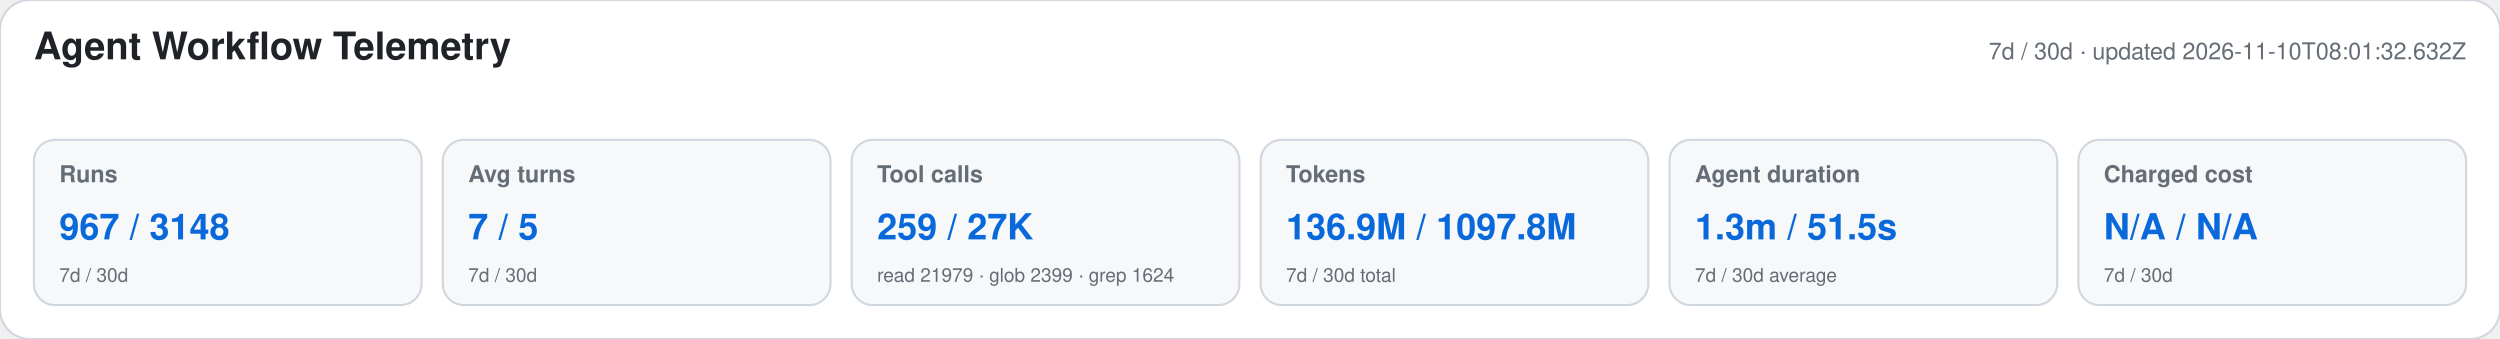
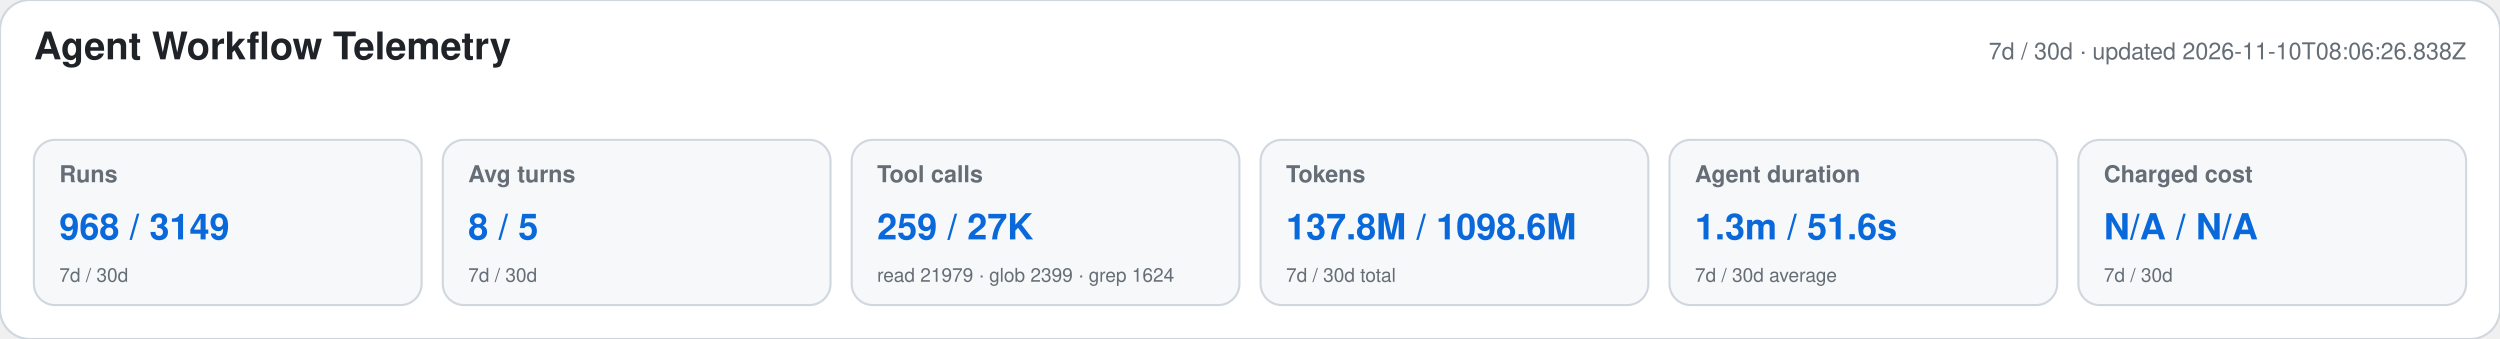
<svg xmlns="http://www.w3.org/2000/svg" width="1180" height="160" viewBox="0 0 1180 160" role="img" aria-labelledby="title desc">
  <style>text{font-family:-apple-system,BlinkMacSystemFont,"Segoe UI",Helvetica,Arial,sans-serif}.heading{font-size:18px;font-weight:650;fill:#1f2328}.meta,.label,.secondary{fill:#656d76}.meta,.label{font-size:11px}.label{font-weight:600}.primary{font-size:17px;font-weight:700;fill:#0969da}.secondary{font-size:9px}</style>
  <rect width="1180" height="160" rx="14" fill="#ffffff" stroke="#d0d7de" />
  <text x="16" y="28" class="heading">Agent Workflow Telemetry</text>
-   <text x="1164" y="28" text-anchor="end" class="meta">7d / 30d · updated 2026-11-10T08:01:32.632Z</text>
+   <text x="1164" y="28" text-anchor="end" class="meta">7d / 30d · updated 2026-11-10T08:06:26.838Z</text>
  <g>
    <rect x="16" y="66" width="183" height="78" rx="10" fill="#f6f8fa" stroke="#d0d7de" />
    <text x="28" y="86" class="label">Runs</text>
-     <text x="28" y="113" class="primary">967 / 3148</text>
+     <text x="28" y="113" class="primary">968 / 3149</text>
    <text x="28" y="133" class="secondary">7d / 30d</text>
  </g>
  <g>
    <rect x="209" y="66" width="183" height="78" rx="10" fill="#f6f8fa" stroke="#d0d7de" />
    <text x="221" y="86" class="label">Avg turns</text>
-     <text x="221" y="113" class="primary">7 / 5</text>
+     <text x="221" y="113" class="primary">8 / 5</text>
    <text x="221" y="133" class="secondary">7d / 30d</text>
  </g>
  <g>
    <rect x="402" y="66" width="183" height="78" rx="10" fill="#f6f8fa" stroke="#d0d7de" />
    <text x="414" y="86" class="label">Tool calls</text>
    <text x="414" y="113" class="primary">259 / 27K</text>
    <text x="414" y="133" class="secondary">read 21979 · glob 2399 · grep 1624</text>
  </g>
  <g>
    <rect x="595" y="66" width="183" height="78" rx="10" fill="#f6f8fa" stroke="#d0d7de" />
    <text x="607" y="86" class="label">Tokens</text>
-     <text x="607" y="113" class="primary">136.9M / 1097.8M</text>
+     <text x="607" y="113" class="primary">137.8M / 1098.6M</text>
    <text x="607" y="133" class="secondary">7d / 30d total</text>
  </g>
  <g>
    <rect x="788" y="66" width="183" height="78" rx="10" fill="#f6f8fa" stroke="#d0d7de" />
    <text x="800" y="86" class="label">Agent duration</text>
-     <text x="800" y="113" class="primary">1.3m / 51.5s</text>
+     <text x="800" y="113" class="primary">1.3m / 51.6s</text>
    <text x="800" y="133" class="secondary">7d / 30d average</text>
  </g>
  <g>
    <rect x="981" y="66" width="183" height="78" rx="10" fill="#f6f8fa" stroke="#d0d7de" />
    <text x="993" y="86" class="label">Charged cost</text>
    <text x="993" y="113" class="primary">N/A / N/A</text>
    <text x="993" y="133" class="secondary">7d / 30d</text>
  </g>
</svg>
